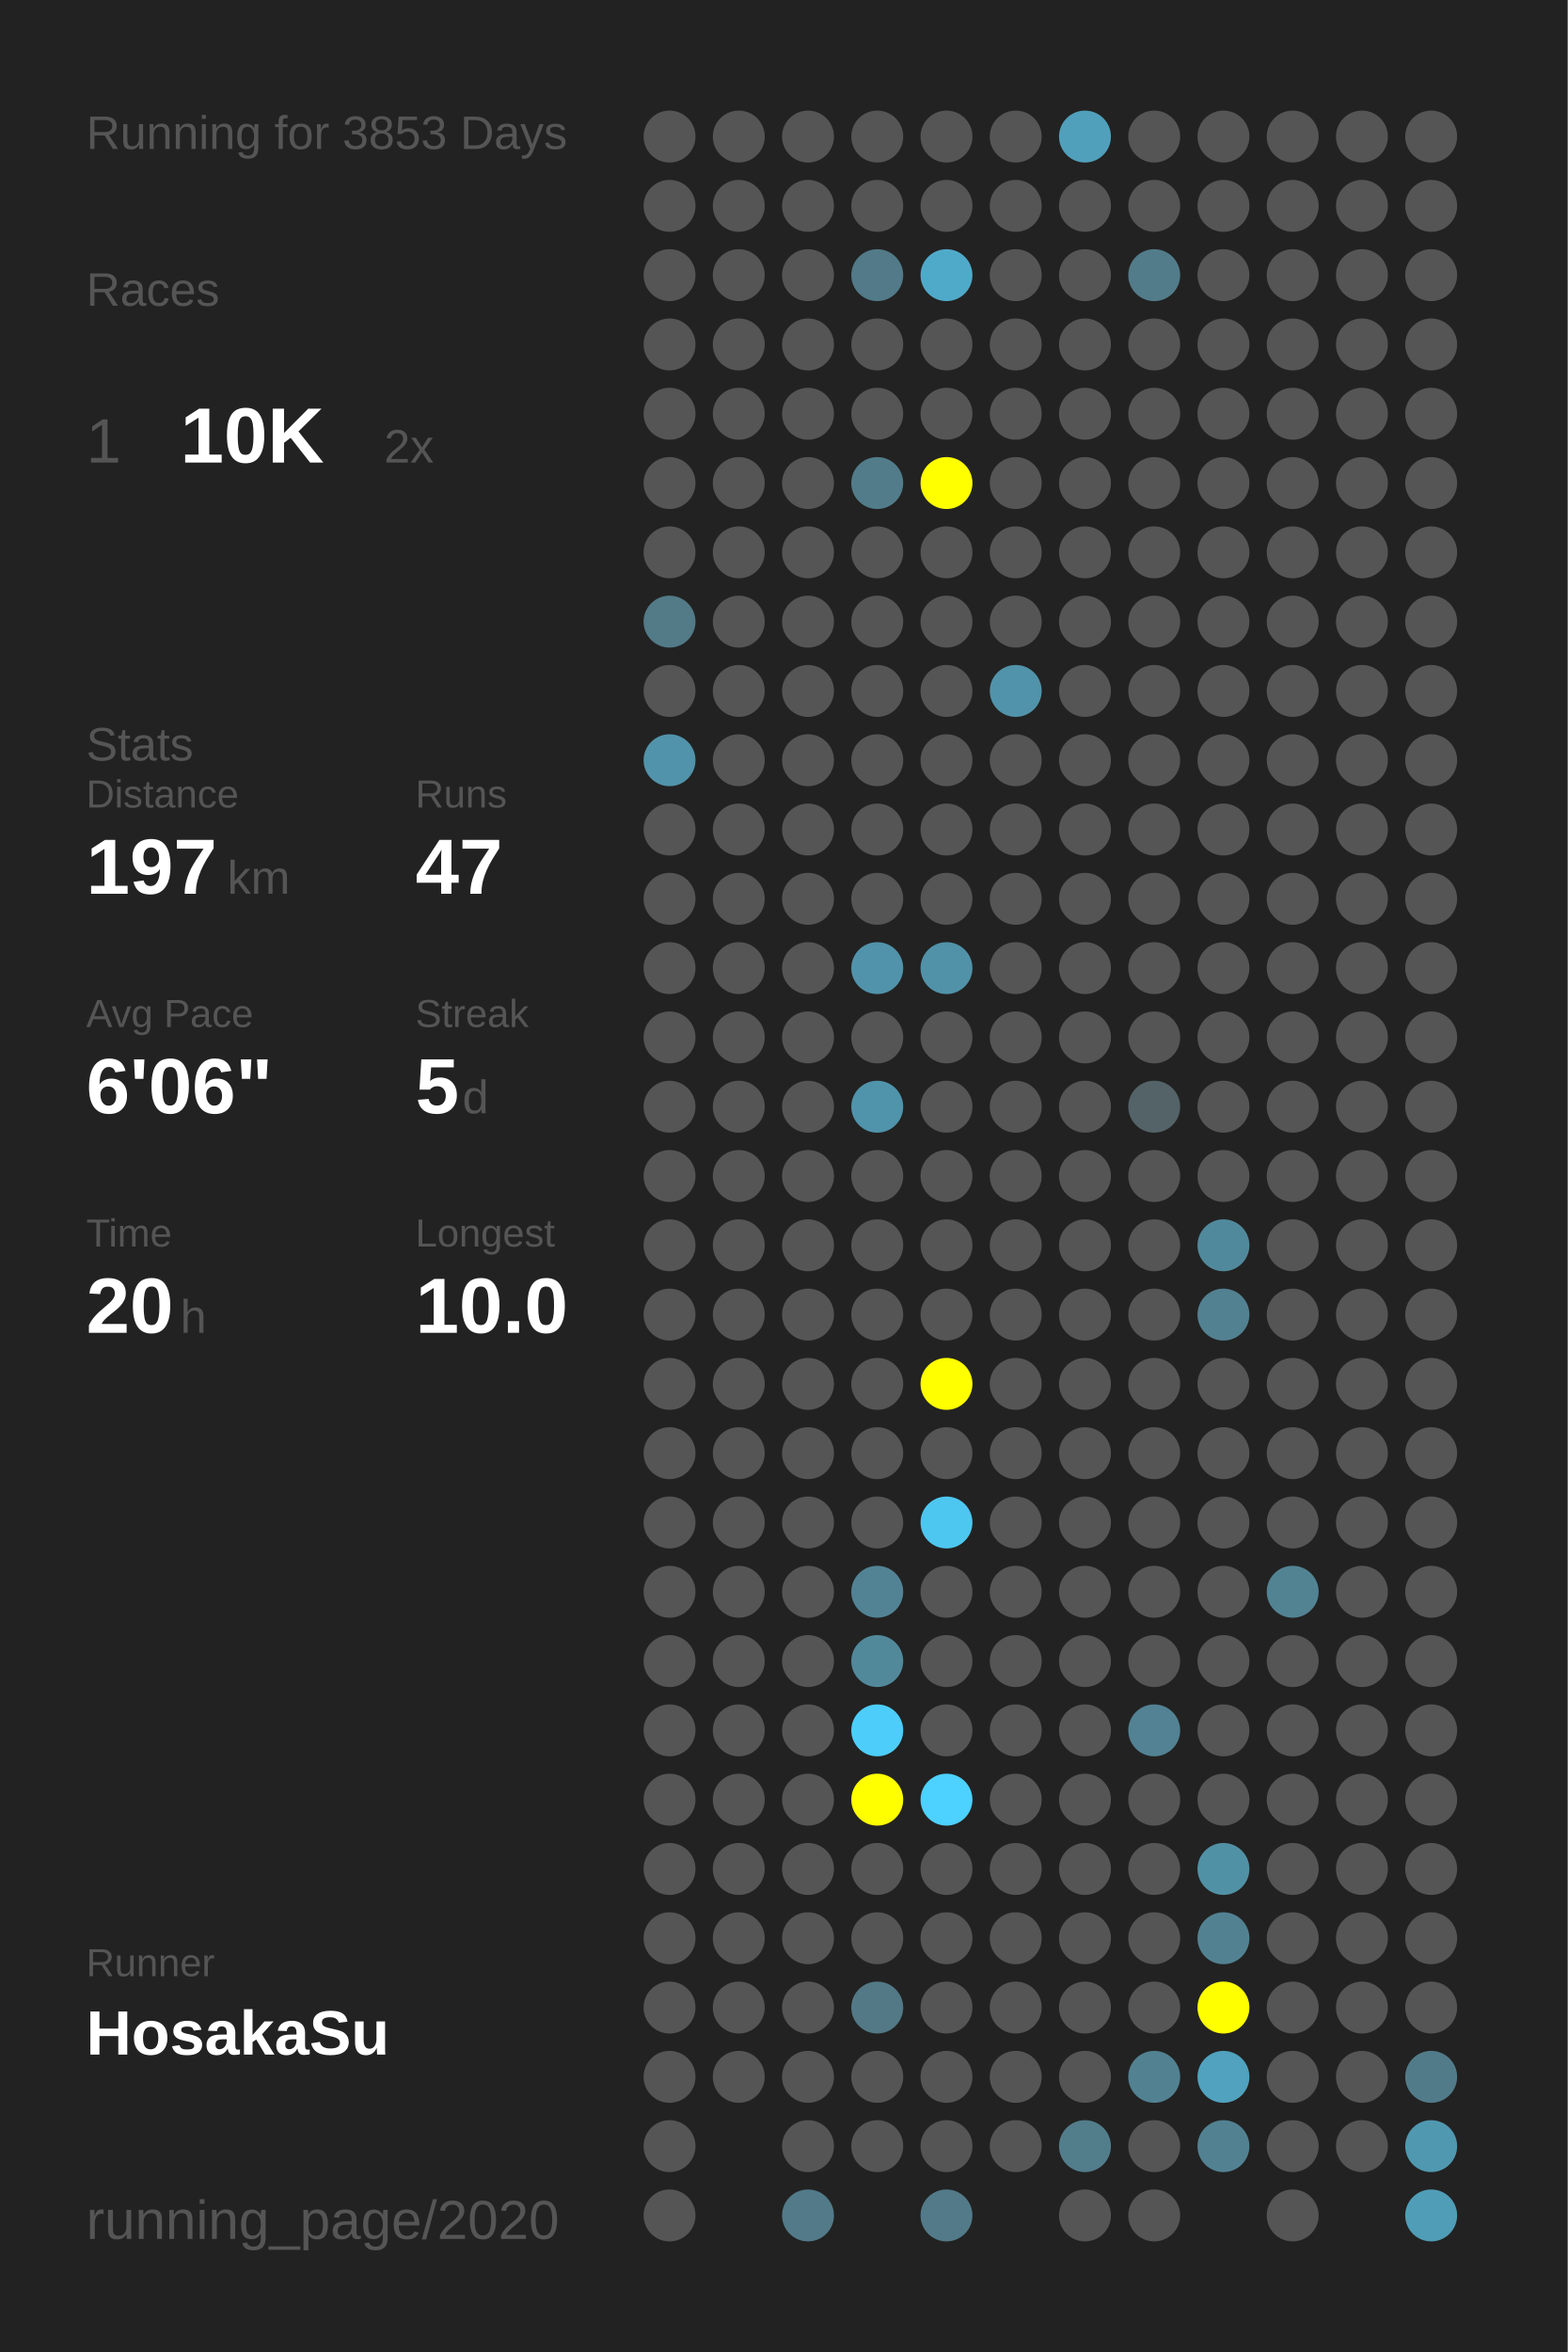
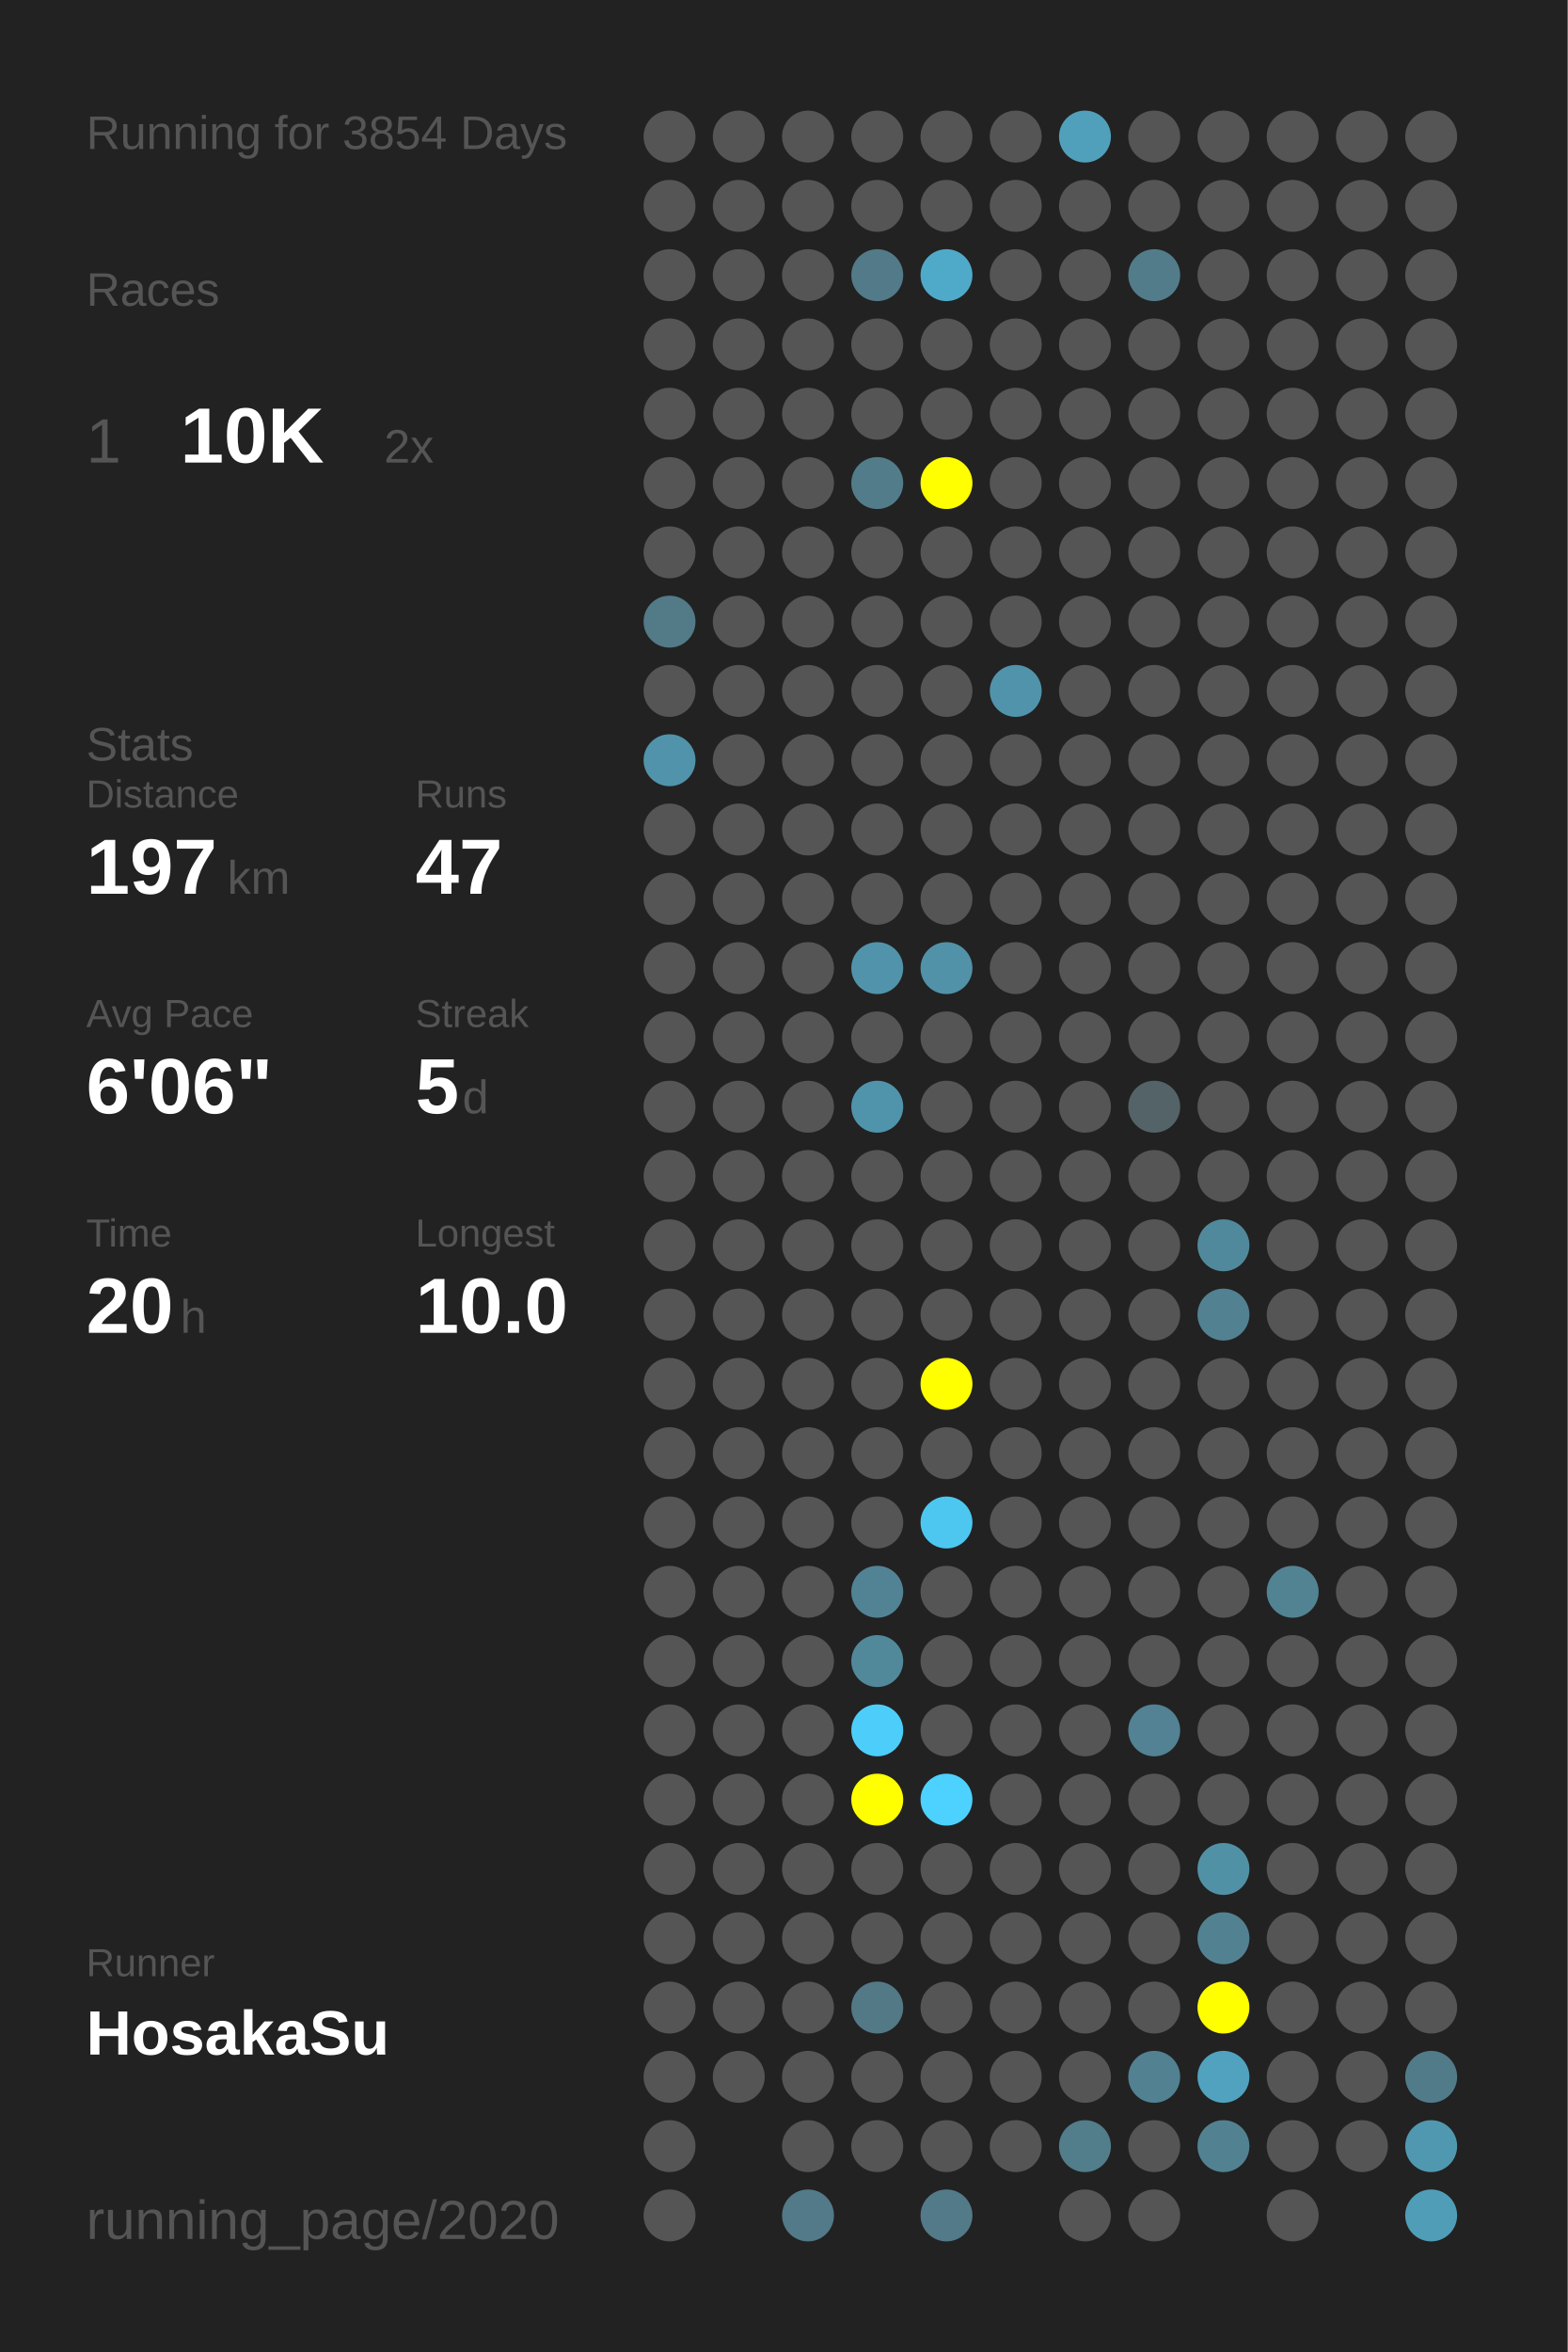
<svg xmlns="http://www.w3.org/2000/svg" baseProfile="full" height="300mm" version="1.1" viewBox="0,0,200,300" width="200mm">
  <defs />
  <rect fill="#222222" height="300" width="200" x="0" y="0" />
-   <text fill="#555555" style="font-size:6px; font-family:Arial;" x="11" y="19">Running for 3853 Days</text>
+   <text fill="#555555" style="font-size:6px; font-family:Arial;" x="11" y="19">Running for 3854 Days</text>
  <text fill="#555555" style="font-size:6px; font-family:Arial;" x="11" y="39">Races</text>
  <text fill="#555555" style="font-size:8px; font-family:Arial;" x="11" y="59">1</text>
  <text fill="#FFFFFF" style="font-size:10px; font-family:Arial; font-weight:bold;" x="23" y="59">10K</text>
  <text fill="#555555" style="font-size:6px; font-family:Arial;" x="49" y="59">2x</text>
  <text fill="#555555" style="font-size:6px; font-family:Arial;" x="11" y="97">Stats</text>
  <text fill="#555555" style="font-size:5px; font-family:Arial;" x="11" y="103">Distance</text>
  <text fill="#FFFFFF" style="font-size:10px; font-family:Arial; font-weight:bold;" x="11" y="114">197</text>
  <text fill="#555555" style="font-size:6px; font-family:Arial;" x="29" y="114">km</text>
  <text fill="#555555" style="font-size:5px; font-family:Arial;" x="53" y="103">Runs</text>
  <text fill="#FFFFFF" style="font-size:10px; font-family:Arial; font-weight:bold;" x="53" y="114">47</text>
  <text fill="#555555" style="font-size:5px; font-family:Arial;" x="11" y="131">Avg Pace</text>
  <text fill="#FFFFFF" style="font-size:10px; font-family:Arial; font-weight:bold;" x="11" y="142">6'06"</text>
  <text fill="#555555" style="font-size:5px; font-family:Arial;" x="53" y="131">Streak</text>
  <text fill="#FFFFFF" style="font-size:10px; font-family:Arial; font-weight:bold;" x="53" y="142">5</text>
  <text fill="#555555" style="font-size:6px; font-family:Arial;" x="59" y="142">d</text>
  <text fill="#555555" style="font-size:5px; font-family:Arial;" x="11" y="159">Time</text>
  <text fill="#FFFFFF" style="font-size:10px; font-family:Arial; font-weight:bold;" x="11" y="170">20</text>
  <text fill="#555555" style="font-size:6px; font-family:Arial;" x="23" y="170">h</text>
  <text fill="#555555" style="font-size:5px; font-family:Arial;" x="53" y="159">Longest</text>
  <text fill="#FFFFFF" style="font-size:10px; font-family:Arial; font-weight:bold;" x="53" y="170">10.0</text>
  <text fill="#555555" style="font-size:5px; font-family:Arial;" x="11" y="252.065">Runner</text>
  <text fill="#FFFFFF" style="font-size:8px; font-family:Arial; font-weight:bold;" x="11" y="262.065">HosakaSu</text>
  <text fill="#555555" style="font-size:7px; font-family:Arial;" x="11" y="285.581">running_page/2020</text>
  <circle cx="85.417" cy="17.419" fill="#555555" r="3.312" />
  <circle cx="85.417" cy="26.258" fill="#555555" r="3.312" />
  <circle cx="85.417" cy="35.097" fill="#555555" r="3.312" />
  <circle cx="85.417" cy="43.935" fill="#555555" r="3.312" />
  <circle cx="85.417" cy="52.774" fill="#555555" r="3.312" />
  <circle cx="85.417" cy="61.613" fill="#555555" r="3.312" />
  <circle cx="85.417" cy="70.452" fill="#555555" r="3.312" />
  <circle cx="85.417" cy="79.29" fill="#527a87" r="3.312" />
  <circle cx="85.417" cy="88.129" fill="#555555" r="3.312" />
  <circle cx="85.417" cy="96.968" fill="#5193aa" r="3.312" />
  <circle cx="85.417" cy="105.806" fill="#555555" r="3.312" />
  <circle cx="85.417" cy="114.645" fill="#555555" r="3.312" />
  <circle cx="85.417" cy="123.484" fill="#555555" r="3.312" />
  <circle cx="85.417" cy="132.323" fill="#555555" r="3.312" />
  <circle cx="85.417" cy="141.161" fill="#555555" r="3.312" />
  <circle cx="85.417" cy="150" fill="#555555" r="3.312" />
  <circle cx="85.417" cy="158.839" fill="#555555" r="3.312" />
  <circle cx="85.417" cy="167.677" fill="#555555" r="3.312" />
  <circle cx="85.417" cy="176.516" fill="#555555" r="3.312" />
  <circle cx="85.417" cy="185.355" fill="#555555" r="3.312" />
  <circle cx="85.417" cy="194.194" fill="#555555" r="3.312" />
  <circle cx="85.417" cy="203.032" fill="#555555" r="3.312" />
  <circle cx="85.417" cy="211.871" fill="#555555" r="3.312" />
  <circle cx="85.417" cy="220.71" fill="#555555" r="3.312" />
  <circle cx="85.417" cy="229.548" fill="#555555" r="3.312" />
  <circle cx="85.417" cy="238.387" fill="#555555" r="3.312" />
  <circle cx="85.417" cy="247.226" fill="#555555" r="3.312" />
  <circle cx="85.417" cy="256.065" fill="#555555" r="3.312" />
  <circle cx="85.417" cy="264.903" fill="#555555" r="3.312" />
  <circle cx="85.417" cy="273.742" fill="#555555" r="3.312" />
  <circle cx="85.417" cy="282.581" fill="#555555" r="3.312" />
  <circle cx="94.25" cy="17.419" fill="#555555" r="3.312" />
  <circle cx="94.25" cy="26.258" fill="#555555" r="3.312" />
  <circle cx="94.25" cy="35.097" fill="#555555" r="3.312" />
  <circle cx="94.25" cy="43.935" fill="#555555" r="3.312" />
  <circle cx="94.25" cy="52.774" fill="#555555" r="3.312" />
  <circle cx="94.25" cy="61.613" fill="#555555" r="3.312" />
  <circle cx="94.25" cy="70.452" fill="#555555" r="3.312" />
  <circle cx="94.25" cy="79.29" fill="#555555" r="3.312" />
  <circle cx="94.25" cy="88.129" fill="#555555" r="3.312" />
  <circle cx="94.25" cy="96.968" fill="#555555" r="3.312" />
  <circle cx="94.25" cy="105.806" fill="#555555" r="3.312" />
  <circle cx="94.25" cy="114.645" fill="#555555" r="3.312" />
  <circle cx="94.25" cy="123.484" fill="#555555" r="3.312" />
  <circle cx="94.25" cy="132.323" fill="#555555" r="3.312" />
  <circle cx="94.25" cy="141.161" fill="#555555" r="3.312" />
  <circle cx="94.25" cy="150" fill="#555555" r="3.312" />
  <circle cx="94.25" cy="158.839" fill="#555555" r="3.312" />
  <circle cx="94.25" cy="167.677" fill="#555555" r="3.312" />
  <circle cx="94.25" cy="176.516" fill="#555555" r="3.312" />
  <circle cx="94.25" cy="185.355" fill="#555555" r="3.312" />
  <circle cx="94.25" cy="194.194" fill="#555555" r="3.312" />
  <circle cx="94.25" cy="203.032" fill="#555555" r="3.312" />
  <circle cx="94.25" cy="211.871" fill="#555555" r="3.312" />
  <circle cx="94.25" cy="220.71" fill="#555555" r="3.312" />
  <circle cx="94.25" cy="229.548" fill="#555555" r="3.312" />
  <circle cx="94.25" cy="238.387" fill="#555555" r="3.312" />
  <circle cx="94.25" cy="247.226" fill="#555555" r="3.312" />
  <circle cx="94.25" cy="256.065" fill="#555555" r="3.312" />
  <circle cx="94.25" cy="264.903" fill="#555555" r="3.312" />
  <circle cx="103.083" cy="17.419" fill="#555555" r="3.312" />
  <circle cx="103.083" cy="26.258" fill="#555555" r="3.312" />
  <circle cx="103.083" cy="35.097" fill="#555555" r="3.312" />
  <circle cx="103.083" cy="43.935" fill="#555555" r="3.312" />
  <circle cx="103.083" cy="52.774" fill="#555555" r="3.312" />
  <circle cx="103.083" cy="61.613" fill="#555555" r="3.312" />
  <circle cx="103.083" cy="70.452" fill="#555555" r="3.312" />
  <circle cx="103.083" cy="79.29" fill="#555555" r="3.312" />
  <circle cx="103.083" cy="88.129" fill="#555555" r="3.312" />
  <circle cx="103.083" cy="96.968" fill="#555555" r="3.312" />
  <circle cx="103.083" cy="105.806" fill="#555555" r="3.312" />
  <circle cx="103.083" cy="114.645" fill="#555555" r="3.312" />
  <circle cx="103.083" cy="123.484" fill="#555555" r="3.312" />
  <circle cx="103.083" cy="132.323" fill="#555555" r="3.312" />
  <circle cx="103.083" cy="141.161" fill="#555555" r="3.312" />
  <circle cx="103.083" cy="150" fill="#555555" r="3.312" />
  <circle cx="103.083" cy="158.839" fill="#555555" r="3.312" />
  <circle cx="103.083" cy="167.677" fill="#555555" r="3.312" />
  <circle cx="103.083" cy="176.516" fill="#555555" r="3.312" />
  <circle cx="103.083" cy="185.355" fill="#555555" r="3.312" />
  <circle cx="103.083" cy="194.194" fill="#555555" r="3.312" />
  <circle cx="103.083" cy="203.032" fill="#555555" r="3.312" />
  <circle cx="103.083" cy="211.871" fill="#555555" r="3.312" />
  <circle cx="103.083" cy="220.71" fill="#555555" r="3.312" />
  <circle cx="103.083" cy="229.548" fill="#555555" r="3.312" />
  <circle cx="103.083" cy="238.387" fill="#555555" r="3.312" />
  <circle cx="103.083" cy="247.226" fill="#555555" r="3.312" />
  <circle cx="103.083" cy="256.065" fill="#555555" r="3.312" />
  <circle cx="103.083" cy="264.903" fill="#555555" r="3.312" />
  <circle cx="103.083" cy="273.742" fill="#555555" r="3.312" />
  <circle cx="103.083" cy="282.581" fill="#527a88" r="3.312" />
  <circle cx="111.917" cy="17.419" fill="#555555" r="3.312" />
  <circle cx="111.917" cy="26.258" fill="#555555" r="3.312" />
  <circle cx="111.917" cy="35.097" fill="#527a88" r="3.312" />
  <circle cx="111.917" cy="43.935" fill="#555555" r="3.312" />
  <circle cx="111.917" cy="52.774" fill="#555555" r="3.312" />
  <circle cx="111.917" cy="61.613" fill="#527c8a" r="3.312" />
  <circle cx="111.917" cy="70.452" fill="#555555" r="3.312" />
  <circle cx="111.917" cy="79.29" fill="#555555" r="3.312" />
  <circle cx="111.917" cy="88.129" fill="#555555" r="3.312" />
  <circle cx="111.917" cy="96.968" fill="#555555" r="3.312" />
  <circle cx="111.917" cy="105.806" fill="#555555" r="3.312" />
  <circle cx="111.917" cy="114.645" fill="#555555" r="3.312" />
  <circle cx="111.917" cy="123.484" fill="#5193aa" r="3.312" />
  <circle cx="111.917" cy="132.323" fill="#555555" r="3.312" />
  <circle cx="111.917" cy="141.161" fill="#5094ab" r="3.312" />
  <circle cx="111.917" cy="150" fill="#555555" r="3.312" />
  <circle cx="111.917" cy="158.839" fill="#555555" r="3.312" />
  <circle cx="111.917" cy="167.677" fill="#555555" r="3.312" />
  <circle cx="111.917" cy="176.516" fill="#555555" r="3.312" />
  <circle cx="111.917" cy="185.355" fill="#555555" r="3.312" />
  <circle cx="111.917" cy="194.194" fill="#555555" r="3.312" />
  <circle cx="111.917" cy="203.032" fill="#528394" r="3.312" />
  <circle cx="111.917" cy="211.871" fill="#51899b" r="3.312" />
  <circle cx="111.917" cy="220.71" fill="#4dcefa" r="3.312" />
  <circle cx="111.917" cy="229.548" fill="#FFFF00" r="3.312" />
  <circle cx="111.917" cy="238.387" fill="#555555" r="3.312" />
  <circle cx="111.917" cy="247.226" fill="#555555" r="3.312" />
  <circle cx="111.917" cy="256.065" fill="#527985" r="3.312" />
  <circle cx="111.917" cy="264.903" fill="#555555" r="3.312" />
  <circle cx="111.917" cy="273.742" fill="#555555" r="3.312" />
  <circle cx="120.75" cy="17.419" fill="#555555" r="3.312" />
  <circle cx="120.75" cy="26.258" fill="#555555" r="3.312" />
  <circle cx="120.75" cy="35.097" fill="#4faac9" r="3.312" />
  <circle cx="120.75" cy="43.935" fill="#555555" r="3.312" />
  <circle cx="120.75" cy="52.774" fill="#555555" r="3.312" />
  <circle cx="120.75" cy="61.613" fill="#FFFF00" r="3.312" />
  <circle cx="120.75" cy="70.452" fill="#555555" r="3.312" />
  <circle cx="120.75" cy="79.29" fill="#555555" r="3.312" />
  <circle cx="120.75" cy="88.129" fill="#555555" r="3.312" />
  <circle cx="120.75" cy="96.968" fill="#555555" r="3.312" />
  <circle cx="120.75" cy="105.806" fill="#555555" r="3.312" />
  <circle cx="120.75" cy="114.645" fill="#555555" r="3.312" />
  <circle cx="120.75" cy="123.484" fill="#5192a8" r="3.312" />
  <circle cx="120.75" cy="132.323" fill="#555555" r="3.312" />
  <circle cx="120.75" cy="141.161" fill="#555555" r="3.312" />
  <circle cx="120.75" cy="150" fill="#555555" r="3.312" />
  <circle cx="120.75" cy="158.839" fill="#555555" r="3.312" />
  <circle cx="120.75" cy="167.677" fill="#555555" r="3.312" />
  <circle cx="120.75" cy="176.516" fill="#FFFF00" r="3.312" />
  <circle cx="120.75" cy="185.355" fill="#555555" r="3.312" />
  <circle cx="120.75" cy="194.194" fill="#4dc7f0" r="3.312" />
  <circle cx="120.75" cy="203.032" fill="#555555" r="3.312" />
  <circle cx="120.75" cy="211.871" fill="#555555" r="3.312" />
  <circle cx="120.75" cy="220.71" fill="#555555" r="3.312" />
  <circle cx="120.75" cy="229.548" fill="#4dd1fe" r="3.312" />
  <circle cx="120.75" cy="238.387" fill="#555555" r="3.312" />
  <circle cx="120.75" cy="247.226" fill="#555555" r="3.312" />
  <circle cx="120.75" cy="256.065" fill="#555555" r="3.312" />
  <circle cx="120.75" cy="264.903" fill="#555555" r="3.312" />
  <circle cx="120.75" cy="273.742" fill="#555555" r="3.312" />
  <circle cx="120.75" cy="282.581" fill="#527a88" r="3.312" />
  <circle cx="129.583" cy="17.419" fill="#555555" r="3.312" />
  <circle cx="129.583" cy="26.258" fill="#555555" r="3.312" />
  <circle cx="129.583" cy="35.097" fill="#555555" r="3.312" />
  <circle cx="129.583" cy="43.935" fill="#555555" r="3.312" />
  <circle cx="129.583" cy="52.774" fill="#555555" r="3.312" />
  <circle cx="129.583" cy="61.613" fill="#555555" r="3.312" />
  <circle cx="129.583" cy="70.452" fill="#555555" r="3.312" />
  <circle cx="129.583" cy="79.29" fill="#555555" r="3.312" />
  <circle cx="129.583" cy="88.129" fill="#5193aa" r="3.312" />
  <circle cx="129.583" cy="96.968" fill="#555555" r="3.312" />
  <circle cx="129.583" cy="105.806" fill="#555555" r="3.312" />
  <circle cx="129.583" cy="114.645" fill="#555555" r="3.312" />
  <circle cx="129.583" cy="123.484" fill="#555555" r="3.312" />
  <circle cx="129.583" cy="132.323" fill="#555555" r="3.312" />
  <circle cx="129.583" cy="141.161" fill="#555555" r="3.312" />
  <circle cx="129.583" cy="150" fill="#555555" r="3.312" />
  <circle cx="129.583" cy="158.839" fill="#555555" r="3.312" />
  <circle cx="129.583" cy="167.677" fill="#555555" r="3.312" />
  <circle cx="129.583" cy="176.516" fill="#555555" r="3.312" />
  <circle cx="129.583" cy="185.355" fill="#555555" r="3.312" />
  <circle cx="129.583" cy="194.194" fill="#555555" r="3.312" />
  <circle cx="129.583" cy="203.032" fill="#555555" r="3.312" />
  <circle cx="129.583" cy="211.871" fill="#555555" r="3.312" />
  <circle cx="129.583" cy="220.71" fill="#555555" r="3.312" />
  <circle cx="129.583" cy="229.548" fill="#555555" r="3.312" />
  <circle cx="129.583" cy="238.387" fill="#555555" r="3.312" />
  <circle cx="129.583" cy="247.226" fill="#555555" r="3.312" />
  <circle cx="129.583" cy="256.065" fill="#555555" r="3.312" />
  <circle cx="129.583" cy="264.903" fill="#555555" r="3.312" />
  <circle cx="129.583" cy="273.742" fill="#555555" r="3.312" />
  <circle cx="138.417" cy="17.419" fill="#50a0bb" r="3.312" />
  <circle cx="138.417" cy="26.258" fill="#555555" r="3.312" />
  <circle cx="138.417" cy="35.097" fill="#555555" r="3.312" />
  <circle cx="138.417" cy="43.935" fill="#555555" r="3.312" />
  <circle cx="138.417" cy="52.774" fill="#555555" r="3.312" />
  <circle cx="138.417" cy="61.613" fill="#555555" r="3.312" />
  <circle cx="138.417" cy="70.452" fill="#555555" r="3.312" />
  <circle cx="138.417" cy="79.29" fill="#555555" r="3.312" />
  <circle cx="138.417" cy="88.129" fill="#555555" r="3.312" />
  <circle cx="138.417" cy="96.968" fill="#555555" r="3.312" />
  <circle cx="138.417" cy="105.806" fill="#555555" r="3.312" />
  <circle cx="138.417" cy="114.645" fill="#555555" r="3.312" />
  <circle cx="138.417" cy="123.484" fill="#555555" r="3.312" />
  <circle cx="138.417" cy="132.323" fill="#555555" r="3.312" />
  <circle cx="138.417" cy="141.161" fill="#555555" r="3.312" />
  <circle cx="138.417" cy="150" fill="#555555" r="3.312" />
  <circle cx="138.417" cy="158.839" fill="#555555" r="3.312" />
  <circle cx="138.417" cy="167.677" fill="#555555" r="3.312" />
  <circle cx="138.417" cy="176.516" fill="#555555" r="3.312" />
  <circle cx="138.417" cy="185.355" fill="#555555" r="3.312" />
  <circle cx="138.417" cy="194.194" fill="#555555" r="3.312" />
  <circle cx="138.417" cy="203.032" fill="#555555" r="3.312" />
  <circle cx="138.417" cy="211.871" fill="#555555" r="3.312" />
  <circle cx="138.417" cy="220.71" fill="#555555" r="3.312" />
  <circle cx="138.417" cy="229.548" fill="#555555" r="3.312" />
  <circle cx="138.417" cy="238.387" fill="#555555" r="3.312" />
  <circle cx="138.417" cy="247.226" fill="#555555" r="3.312" />
  <circle cx="138.417" cy="256.065" fill="#555555" r="3.312" />
  <circle cx="138.417" cy="264.903" fill="#555555" r="3.312" />
  <circle cx="138.417" cy="273.742" fill="#527d8b" r="3.312" />
  <circle cx="138.417" cy="282.581" fill="#555555" r="3.312" />
  <circle cx="147.25" cy="17.419" fill="#555555" r="3.312" />
  <circle cx="147.25" cy="26.258" fill="#555555" r="3.312" />
  <circle cx="147.25" cy="35.097" fill="#527c8a" r="3.312" />
  <circle cx="147.25" cy="43.935" fill="#555555" r="3.312" />
  <circle cx="147.25" cy="52.774" fill="#555555" r="3.312" />
  <circle cx="147.25" cy="61.613" fill="#555555" r="3.312" />
  <circle cx="147.25" cy="70.452" fill="#555555" r="3.312" />
  <circle cx="147.25" cy="79.29" fill="#555555" r="3.312" />
  <circle cx="147.25" cy="88.129" fill="#555555" r="3.312" />
  <circle cx="147.25" cy="96.968" fill="#555555" r="3.312" />
  <circle cx="147.25" cy="105.806" fill="#555555" r="3.312" />
  <circle cx="147.25" cy="114.645" fill="#555555" r="3.312" />
  <circle cx="147.25" cy="123.484" fill="#555555" r="3.312" />
  <circle cx="147.25" cy="132.323" fill="#555555" r="3.312" />
  <circle cx="147.25" cy="141.161" fill="#546368" r="3.312" />
  <circle cx="147.25" cy="150" fill="#555555" r="3.312" />
  <circle cx="147.25" cy="158.839" fill="#555555" r="3.312" />
  <circle cx="147.25" cy="167.677" fill="#555555" r="3.312" />
  <circle cx="147.25" cy="176.516" fill="#555555" r="3.312" />
  <circle cx="147.25" cy="185.355" fill="#555555" r="3.312" />
  <circle cx="147.25" cy="194.194" fill="#555555" r="3.312" />
  <circle cx="147.25" cy="203.032" fill="#555555" r="3.312" />
  <circle cx="147.25" cy="211.871" fill="#555555" r="3.312" />
  <circle cx="147.25" cy="220.71" fill="#528293" r="3.312" />
  <circle cx="147.25" cy="229.548" fill="#555555" r="3.312" />
  <circle cx="147.25" cy="238.387" fill="#555555" r="3.312" />
  <circle cx="147.25" cy="247.226" fill="#555555" r="3.312" />
  <circle cx="147.25" cy="256.065" fill="#555555" r="3.312" />
  <circle cx="147.25" cy="264.903" fill="#528191" r="3.312" />
  <circle cx="147.25" cy="273.742" fill="#555555" r="3.312" />
  <circle cx="147.25" cy="282.581" fill="#555555" r="3.312" />
  <circle cx="156.083" cy="17.419" fill="#555555" r="3.312" />
  <circle cx="156.083" cy="26.258" fill="#555555" r="3.312" />
  <circle cx="156.083" cy="35.097" fill="#555555" r="3.312" />
  <circle cx="156.083" cy="43.935" fill="#555555" r="3.312" />
  <circle cx="156.083" cy="52.774" fill="#555555" r="3.312" />
  <circle cx="156.083" cy="61.613" fill="#555555" r="3.312" />
  <circle cx="156.083" cy="70.452" fill="#555555" r="3.312" />
  <circle cx="156.083" cy="79.29" fill="#555555" r="3.312" />
  <circle cx="156.083" cy="88.129" fill="#555555" r="3.312" />
  <circle cx="156.083" cy="96.968" fill="#555555" r="3.312" />
  <circle cx="156.083" cy="105.806" fill="#555555" r="3.312" />
  <circle cx="156.083" cy="114.645" fill="#555555" r="3.312" />
  <circle cx="156.083" cy="123.484" fill="#555555" r="3.312" />
  <circle cx="156.083" cy="132.323" fill="#555555" r="3.312" />
  <circle cx="156.083" cy="141.161" fill="#555555" r="3.312" />
  <circle cx="156.083" cy="150" fill="#555555" r="3.312" />
  <circle cx="156.083" cy="158.839" fill="#51899c" r="3.312" />
  <circle cx="156.083" cy="167.677" fill="#528191" r="3.312" />
  <circle cx="156.083" cy="176.516" fill="#555555" r="3.312" />
  <circle cx="156.083" cy="185.355" fill="#555555" r="3.312" />
  <circle cx="156.083" cy="194.194" fill="#555555" r="3.312" />
  <circle cx="156.083" cy="203.032" fill="#555555" r="3.312" />
  <circle cx="156.083" cy="211.871" fill="#555555" r="3.312" />
  <circle cx="156.083" cy="220.71" fill="#555555" r="3.312" />
  <circle cx="156.083" cy="229.548" fill="#555555" r="3.312" />
  <circle cx="156.083" cy="238.387" fill="#5191a6" r="3.312" />
  <circle cx="156.083" cy="247.226" fill="#528292" r="3.312" />
  <circle cx="156.083" cy="256.065" fill="#FFFF00" r="3.312" />
  <circle cx="156.083" cy="264.903" fill="#50a2bf" r="3.312" />
  <circle cx="156.083" cy="273.742" fill="#528292" r="3.312" />
  <circle cx="164.917" cy="17.419" fill="#555555" r="3.312" />
  <circle cx="164.917" cy="26.258" fill="#555555" r="3.312" />
  <circle cx="164.917" cy="35.097" fill="#555555" r="3.312" />
  <circle cx="164.917" cy="43.935" fill="#555555" r="3.312" />
  <circle cx="164.917" cy="52.774" fill="#555555" r="3.312" />
  <circle cx="164.917" cy="61.613" fill="#555555" r="3.312" />
  <circle cx="164.917" cy="70.452" fill="#555555" r="3.312" />
  <circle cx="164.917" cy="79.29" fill="#555555" r="3.312" />
  <circle cx="164.917" cy="88.129" fill="#555555" r="3.312" />
  <circle cx="164.917" cy="96.968" fill="#555555" r="3.312" />
  <circle cx="164.917" cy="105.806" fill="#555555" r="3.312" />
  <circle cx="164.917" cy="114.645" fill="#555555" r="3.312" />
  <circle cx="164.917" cy="123.484" fill="#555555" r="3.312" />
  <circle cx="164.917" cy="132.323" fill="#555555" r="3.312" />
  <circle cx="164.917" cy="141.161" fill="#555555" r="3.312" />
  <circle cx="164.917" cy="150" fill="#555555" r="3.312" />
  <circle cx="164.917" cy="158.839" fill="#555555" r="3.312" />
  <circle cx="164.917" cy="167.677" fill="#555555" r="3.312" />
  <circle cx="164.917" cy="176.516" fill="#555555" r="3.312" />
  <circle cx="164.917" cy="185.355" fill="#555555" r="3.312" />
  <circle cx="164.917" cy="194.194" fill="#555555" r="3.312" />
  <circle cx="164.917" cy="203.032" fill="#528393" r="3.312" />
  <circle cx="164.917" cy="211.871" fill="#555555" r="3.312" />
  <circle cx="164.917" cy="220.71" fill="#555555" r="3.312" />
  <circle cx="164.917" cy="229.548" fill="#555555" r="3.312" />
  <circle cx="164.917" cy="238.387" fill="#555555" r="3.312" />
  <circle cx="164.917" cy="247.226" fill="#555555" r="3.312" />
  <circle cx="164.917" cy="256.065" fill="#555555" r="3.312" />
  <circle cx="164.917" cy="264.903" fill="#555555" r="3.312" />
  <circle cx="164.917" cy="273.742" fill="#555555" r="3.312" />
  <circle cx="164.917" cy="282.581" fill="#555555" r="3.312" />
  <circle cx="173.75" cy="17.419" fill="#555555" r="3.312" />
  <circle cx="173.75" cy="26.258" fill="#555555" r="3.312" />
  <circle cx="173.75" cy="35.097" fill="#555555" r="3.312" />
  <circle cx="173.75" cy="43.935" fill="#555555" r="3.312" />
  <circle cx="173.75" cy="52.774" fill="#555555" r="3.312" />
  <circle cx="173.75" cy="61.613" fill="#555555" r="3.312" />
  <circle cx="173.75" cy="70.452" fill="#555555" r="3.312" />
  <circle cx="173.75" cy="79.29" fill="#555555" r="3.312" />
  <circle cx="173.75" cy="88.129" fill="#555555" r="3.312" />
  <circle cx="173.75" cy="96.968" fill="#555555" r="3.312" />
  <circle cx="173.75" cy="105.806" fill="#555555" r="3.312" />
  <circle cx="173.75" cy="114.645" fill="#555555" r="3.312" />
  <circle cx="173.75" cy="123.484" fill="#555555" r="3.312" />
  <circle cx="173.75" cy="132.323" fill="#555555" r="3.312" />
  <circle cx="173.75" cy="141.161" fill="#555555" r="3.312" />
  <circle cx="173.75" cy="150" fill="#555555" r="3.312" />
  <circle cx="173.75" cy="158.839" fill="#555555" r="3.312" />
  <circle cx="173.75" cy="167.677" fill="#555555" r="3.312" />
  <circle cx="173.75" cy="176.516" fill="#555555" r="3.312" />
  <circle cx="173.75" cy="185.355" fill="#555555" r="3.312" />
  <circle cx="173.75" cy="194.194" fill="#555555" r="3.312" />
  <circle cx="173.75" cy="203.032" fill="#555555" r="3.312" />
  <circle cx="173.75" cy="211.871" fill="#555555" r="3.312" />
  <circle cx="173.75" cy="220.71" fill="#555555" r="3.312" />
  <circle cx="173.75" cy="229.548" fill="#555555" r="3.312" />
  <circle cx="173.75" cy="238.387" fill="#555555" r="3.312" />
  <circle cx="173.75" cy="247.226" fill="#555555" r="3.312" />
  <circle cx="173.75" cy="256.065" fill="#555555" r="3.312" />
  <circle cx="173.75" cy="264.903" fill="#555555" r="3.312" />
  <circle cx="173.75" cy="273.742" fill="#555555" r="3.312" />
  <circle cx="182.583" cy="17.419" fill="#555555" r="3.312" />
  <circle cx="182.583" cy="26.258" fill="#555555" r="3.312" />
  <circle cx="182.583" cy="35.097" fill="#555555" r="3.312" />
  <circle cx="182.583" cy="43.935" fill="#555555" r="3.312" />
  <circle cx="182.583" cy="52.774" fill="#555555" r="3.312" />
  <circle cx="182.583" cy="61.613" fill="#555555" r="3.312" />
  <circle cx="182.583" cy="70.452" fill="#555555" r="3.312" />
  <circle cx="182.583" cy="79.29" fill="#555555" r="3.312" />
  <circle cx="182.583" cy="88.129" fill="#555555" r="3.312" />
  <circle cx="182.583" cy="96.968" fill="#555555" r="3.312" />
  <circle cx="182.583" cy="105.806" fill="#555555" r="3.312" />
  <circle cx="182.583" cy="114.645" fill="#555555" r="3.312" />
  <circle cx="182.583" cy="123.484" fill="#555555" r="3.312" />
  <circle cx="182.583" cy="132.323" fill="#555555" r="3.312" />
  <circle cx="182.583" cy="141.161" fill="#555555" r="3.312" />
  <circle cx="182.583" cy="150" fill="#555555" r="3.312" />
  <circle cx="182.583" cy="158.839" fill="#555555" r="3.312" />
  <circle cx="182.583" cy="167.677" fill="#555555" r="3.312" />
  <circle cx="182.583" cy="176.516" fill="#555555" r="3.312" />
  <circle cx="182.583" cy="185.355" fill="#555555" r="3.312" />
  <circle cx="182.583" cy="194.194" fill="#555555" r="3.312" />
  <circle cx="182.583" cy="203.032" fill="#555555" r="3.312" />
  <circle cx="182.583" cy="211.871" fill="#555555" r="3.312" />
  <circle cx="182.583" cy="220.71" fill="#555555" r="3.312" />
  <circle cx="182.583" cy="229.548" fill="#555555" r="3.312" />
  <circle cx="182.583" cy="238.387" fill="#555555" r="3.312" />
  <circle cx="182.583" cy="247.226" fill="#555555" r="3.312" />
  <circle cx="182.583" cy="256.065" fill="#555555" r="3.312" />
  <circle cx="182.583" cy="264.903" fill="#527b89" r="3.312" />
  <circle cx="182.583" cy="273.742" fill="#5098b0" r="3.312" />
  <circle cx="182.583" cy="282.581" fill="#509db7" r="3.312" />
</svg>
